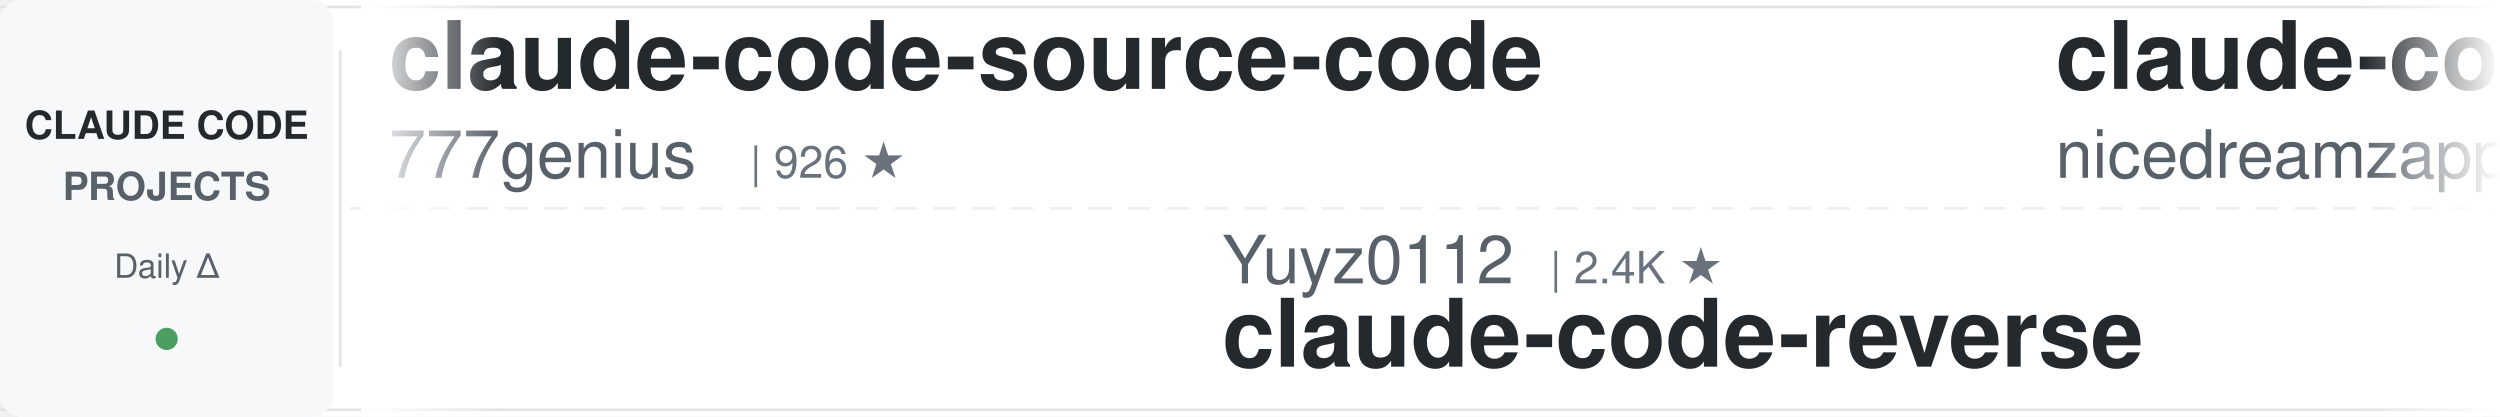
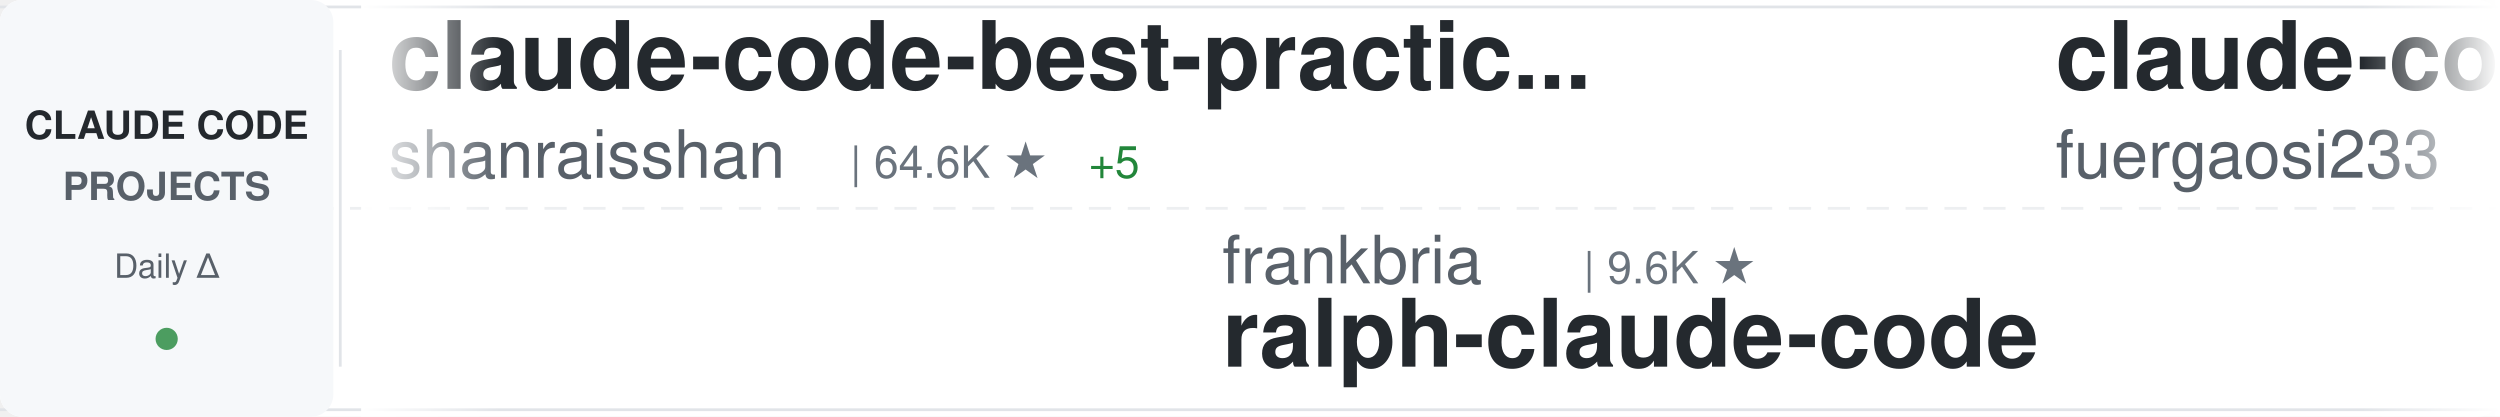
<svg xmlns="http://www.w3.org/2000/svg" width="900" height="150">
  <defs>
    <linearGradient id="awesomeLeftFade" x1="0%" y1="0%" x2="100%" y2="0%">
      <stop offset="0%" style="stop-color:#ffffff;stop-opacity:1" />
      <stop offset="100%" style="stop-color:#ffffff;stop-opacity:0" />
    </linearGradient>
    <linearGradient id="awesomeRightFade" x1="0%" y1="0%" x2="100%" y2="0%">
      <stop offset="0%" style="stop-color:#ffffff;stop-opacity:0" />
      <stop offset="100%" style="stop-color:#ffffff;stop-opacity:1" />
    </linearGradient>
  </defs>
  <rect width="900" height="150" fill="#ffffff" rx="8" />
  <rect x="0" y="2" width="900" height="1" fill="#e1e4e8" />
  <rect x="0" y="147" width="900" height="1" fill="#e1e4e8" />
  <line x1="0" y1="75" x2="900" y2="75" stroke="#e1e4e8" stroke-width="1" stroke-dasharray="8 6" opacity="0.6" />
  <rect x="0" y="0" width="120" height="150" fill="#f6f8fa" rx="8" />
  <text x="60" y="50" font-family="-apple-system, BlinkMacSystemFont, 'Segoe UI', Helvetica, Arial, sans-serif" font-size="14" font-weight="600" fill="#24292e" text-anchor="middle">CLAUDE CODE</text>
  <text x="60" y="72" font-family="-apple-system, BlinkMacSystemFont, 'Segoe UI', Helvetica, Arial, sans-serif" font-size="14" font-weight="600" fill="#586069" text-anchor="middle">PROJECTS</text>
  <text x="60" y="100" font-family="-apple-system, BlinkMacSystemFont, 'Segoe UI', Helvetica, Arial, sans-serif" font-size="12" font-weight="500" fill="#586069" text-anchor="middle">Daily Δ</text>
  <circle cx="60" cy="122" r="4" fill="#22863a" opacity="0.8" />
  <rect x="122" y="18" width="1" height="114" fill="#e1e4e8" />
  <clipPath id="awesomeTickerClip">
    <rect x="130" y="0" width="770" height="150" />
  </clipPath>
  <g clip-path="url(#awesomeTickerClip)">
    <g id="awesomeTickerItems">
      <animateTransform attributeName="transform" attributeType="XML" type="translate" from="0 0" to="-3000 0" dur="54s" repeatCount="indefinite" />
      <g transform="translate(0, 0)">
-         <text x="140" y="32" font-family="-apple-system, BlinkMacSystemFont, 'Segoe UI', Helvetica, Arial, sans-serif" font-size="34" font-weight="600" fill="#24292e">claude-code-source-code</text>
-         <text x="140" y="64" font-family="-apple-system, BlinkMacSystemFont, 'Segoe UI', Helvetica, Arial, sans-serif" font-size="24" font-weight="400" fill="#586069">777genius</text>
-         <text x="270" y="64" font-family="-apple-system, BlinkMacSystemFont, 'Segoe UI', Helvetica, Arial, sans-serif" font-size="16" font-weight="500" fill="#6a737d">| 926 ★</text>
+         <text x="140" y="32" font-family="-apple-system, BlinkMacSystemFont, 'Segoe UI', Helvetica, Arial, sans-serif" font-size="34" font-weight="600" fill="#24292e">claude-code-best-practic...</text>
+         <text x="140" y="64" font-family="-apple-system, BlinkMacSystemFont, 'Segoe UI', Helvetica, Arial, sans-serif" font-size="24" font-weight="400" fill="#586069">shanraisshan</text>
+         <text x="306" y="64" font-family="-apple-system, BlinkMacSystemFont, 'Segoe UI', Helvetica, Arial, sans-serif" font-size="16" font-weight="500" fill="#6a737d">| 64.6K ★</text>
+         <text x="392" y="64" font-family="-apple-system, BlinkMacSystemFont, 'Segoe UI', Helvetica, Arial, sans-serif" font-size="16" font-weight="500" fill="#22863a"> +5</text>
      </g>
      <g transform="translate(300, 0)">
-         <text x="140" y="102" font-family="-apple-system, BlinkMacSystemFont, 'Segoe UI', Helvetica, Arial, sans-serif" font-size="24" font-weight="400" fill="#586069">Yuyz0112</text>
-         <text x="258" y="102" font-family="-apple-system, BlinkMacSystemFont, 'Segoe UI', Helvetica, Arial, sans-serif" font-size="16" font-weight="500" fill="#6a737d">| 2.4K ★</text>
-         <text x="140" y="132" font-family="-apple-system, BlinkMacSystemFont, 'Segoe UI', Helvetica, Arial, sans-serif" font-size="34" font-weight="600" fill="#24292e">claude-code-reverse</text>
+         <text x="140" y="102" font-family="-apple-system, BlinkMacSystemFont, 'Segoe UI', Helvetica, Arial, sans-serif" font-size="24" font-weight="400" fill="#586069">frankbria</text>
+         <text x="270" y="102" font-family="-apple-system, BlinkMacSystemFont, 'Segoe UI', Helvetica, Arial, sans-serif" font-size="16" font-weight="500" fill="#6a737d">| 9.6K ★</text>
+         <text x="140" y="132" font-family="-apple-system, BlinkMacSystemFont, 'Segoe UI', Helvetica, Arial, sans-serif" font-size="34" font-weight="600" fill="#24292e">ralph-claude-code</text>
      </g>
      <g transform="translate(600, 0)">
-         <text x="140" y="32" font-family="-apple-system, BlinkMacSystemFont, 'Segoe UI', Helvetica, Arial, sans-serif" font-size="34" font-weight="600" fill="#24292e">claude-code-local</text>
-         <text x="140" y="64" font-family="-apple-system, BlinkMacSystemFont, 'Segoe UI', Helvetica, Arial, sans-serif" font-size="24" font-weight="400" fill="#586069">nicedreamzapp</text>
-         <text x="318" y="64" font-family="-apple-system, BlinkMacSystemFont, 'Segoe UI', Helvetica, Arial, sans-serif" font-size="16" font-weight="500" fill="#6a737d">| 3.2K ★</text>
-         <text x="395" y="64" font-family="-apple-system, BlinkMacSystemFont, 'Segoe UI', Helvetica, Arial, sans-serif" font-size="16" font-weight="500" fill="#22863a"> +1</text>
+         <text x="140" y="32" font-family="-apple-system, BlinkMacSystemFont, 'Segoe UI', Helvetica, Arial, sans-serif" font-size="34" font-weight="600" fill="#24292e">claude-code-proxy</text>
+         <text x="140" y="64" font-family="-apple-system, BlinkMacSystemFont, 'Segoe UI', Helvetica, Arial, sans-serif" font-size="24" font-weight="400" fill="#586069">fuergaosi233</text>
+         <text x="306" y="64" font-family="-apple-system, BlinkMacSystemFont, 'Segoe UI', Helvetica, Arial, sans-serif" font-size="16" font-weight="500" fill="#6a737d">| 2.8K ★</text>
      </g>
      <g transform="translate(900, 0)">
-         <text x="140" y="102" font-family="-apple-system, BlinkMacSystemFont, 'Segoe UI', Helvetica, Arial, sans-serif" font-size="24" font-weight="400" fill="#586069">musistudio</text>
-         <text x="282" y="102" font-family="-apple-system, BlinkMacSystemFont, 'Segoe UI', Helvetica, Arial, sans-serif" font-size="16" font-weight="500" fill="#6a737d">| 36.7K ★</text>
-         <text x="368" y="102" font-family="-apple-system, BlinkMacSystemFont, 'Segoe UI', Helvetica, Arial, sans-serif" font-size="16" font-weight="500" fill="#22863a"> +1</text>
-         <text x="140" y="132" font-family="-apple-system, BlinkMacSystemFont, 'Segoe UI', Helvetica, Arial, sans-serif" font-size="34" font-weight="600" fill="#24292e">claude-code-router</text>
+         <text x="140" y="102" font-family="-apple-system, BlinkMacSystemFont, 'Segoe UI', Helvetica, Arial, sans-serif" font-size="24" font-weight="400" fill="#586069">krusemediallc</text>
+         <text x="318" y="102" font-family="-apple-system, BlinkMacSystemFont, 'Segoe UI', Helvetica, Arial, sans-serif" font-size="16" font-weight="500" fill="#6a737d">| 1.2K ★</text>
+         <text x="140" y="132" font-family="-apple-system, BlinkMacSystemFont, 'Segoe UI', Helvetica, Arial, sans-serif" font-size="34" font-weight="600" fill="#24292e">arcads-claude-code</text>
      </g>
      <g transform="translate(1200, 0)">
-         <text x="140" y="32" font-family="-apple-system, BlinkMacSystemFont, 'Segoe UI', Helvetica, Arial, sans-serif" font-size="34" font-weight="600" fill="#24292e">claude-code-source</text>
-         <text x="140" y="64" font-family="-apple-system, BlinkMacSystemFont, 'Segoe UI', Helvetica, Arial, sans-serif" font-size="24" font-weight="400" fill="#586069">JrCx7scC</text>
-         <text x="258" y="64" font-family="-apple-system, BlinkMacSystemFont, 'Segoe UI', Helvetica, Arial, sans-serif" font-size="16" font-weight="500" fill="#6a737d">| 373 ★</text>
+         <text x="140" y="32" font-family="-apple-system, BlinkMacSystemFont, 'Segoe UI', Helvetica, Arial, sans-serif" font-size="34" font-weight="600" fill="#24292e">claude-code-rust</text>
+         <text x="140" y="64" font-family="-apple-system, BlinkMacSystemFont, 'Segoe UI', Helvetica, Arial, sans-serif" font-size="24" font-weight="400" fill="#586069">lorryjovens-hub</text>
+         <text x="342" y="64" font-family="-apple-system, BlinkMacSystemFont, 'Segoe UI', Helvetica, Arial, sans-serif" font-size="16" font-weight="500" fill="#6a737d">| 1.7K ★</text>
      </g>
      <g transform="translate(1500, 0)">
-         <text x="140" y="102" font-family="-apple-system, BlinkMacSystemFont, 'Segoe UI', Helvetica, Arial, sans-serif" font-size="24" font-weight="400" fill="#586069">ghuntley</text>
-         <text x="258" y="102" font-family="-apple-system, BlinkMacSystemFont, 'Segoe UI', Helvetica, Arial, sans-serif" font-size="16" font-weight="500" fill="#6a737d">| 989 ★</text>
-         <text x="140" y="132" font-family="-apple-system, BlinkMacSystemFont, 'Segoe UI', Helvetica, Arial, sans-serif" font-size="34" font-weight="600" fill="#24292e">claude-code-source-code-...</text>
+         <text x="140" y="102" font-family="-apple-system, BlinkMacSystemFont, 'Segoe UI', Helvetica, Arial, sans-serif" font-size="24" font-weight="400" fill="#586069">disler</text>
+         <text x="234" y="102" font-family="-apple-system, BlinkMacSystemFont, 'Segoe UI', Helvetica, Arial, sans-serif" font-size="16" font-weight="500" fill="#6a737d">| 1.6K ★</text>
+         <text x="140" y="132" font-family="-apple-system, BlinkMacSystemFont, 'Segoe UI', Helvetica, Arial, sans-serif" font-size="34" font-weight="600" fill="#24292e">pi-vs-claude-code</text>
      </g>
      <g transform="translate(1800, 0)">
-         <text x="140" y="32" font-family="-apple-system, BlinkMacSystemFont, 'Segoe UI', Helvetica, Arial, sans-serif" font-size="34" font-weight="600" fill="#24292e">free-claude-code</text>
-         <text x="140" y="64" font-family="-apple-system, BlinkMacSystemFont, 'Segoe UI', Helvetica, Arial, sans-serif" font-size="24" font-weight="400" fill="#586069">Alishahryar1</text>
-         <text x="306" y="64" font-family="-apple-system, BlinkMacSystemFont, 'Segoe UI', Helvetica, Arial, sans-serif" font-size="16" font-weight="500" fill="#6a737d">| 45.6K ★</text>
-         <text x="392" y="64" font-family="-apple-system, BlinkMacSystemFont, 'Segoe UI', Helvetica, Arial, sans-serif" font-size="16" font-weight="500" fill="#22863a"> +4</text>
+         <text x="140" y="32" font-family="-apple-system, BlinkMacSystemFont, 'Segoe UI', Helvetica, Arial, sans-serif" font-size="34" font-weight="600" fill="#24292e">claude_code_src</text>
+         <text x="140" y="64" font-family="-apple-system, BlinkMacSystemFont, 'Segoe UI', Helvetica, Arial, sans-serif" font-size="24" font-weight="400" fill="#586069">ponponon</text>
+         <text x="258" y="64" font-family="-apple-system, BlinkMacSystemFont, 'Segoe UI', Helvetica, Arial, sans-serif" font-size="16" font-weight="500" fill="#6a737d">| 2.3K ★</text>
      </g>
      <g transform="translate(2100, 0)">
-         <text x="140" y="102" font-family="-apple-system, BlinkMacSystemFont, 'Segoe UI', Helvetica, Arial, sans-serif" font-size="24" font-weight="400" fill="#586069">VILA-Lab</text>
-         <text x="258" y="102" font-family="-apple-system, BlinkMacSystemFont, 'Segoe UI', Helvetica, Arial, sans-serif" font-size="16" font-weight="500" fill="#6a737d">| 2.1K ★</text>
-         <text x="140" y="132" font-family="-apple-system, BlinkMacSystemFont, 'Segoe UI', Helvetica, Arial, sans-serif" font-size="34" font-weight="600" fill="#24292e">Dive-into-Claude-Code</text>
+         <text x="140" y="102" font-family="-apple-system, BlinkMacSystemFont, 'Segoe UI', Helvetica, Arial, sans-serif" font-size="24" font-weight="400" fill="#586069">pedrohcgs</text>
+         <text x="270" y="102" font-family="-apple-system, BlinkMacSystemFont, 'Segoe UI', Helvetica, Arial, sans-serif" font-size="16" font-weight="500" fill="#6a737d">| 1.5K ★</text>
+         <text x="140" y="132" font-family="-apple-system, BlinkMacSystemFont, 'Segoe UI', Helvetica, Arial, sans-serif" font-size="34" font-weight="600" fill="#24292e">claude-code-my-workflow</text>
      </g>
      <g transform="translate(2400, 0)">
-         <text x="140" y="32" font-family="-apple-system, BlinkMacSystemFont, 'Segoe UI', Helvetica, Arial, sans-serif" font-size="34" font-weight="600" fill="#24292e">claude-code-from-source</text>
-         <text x="140" y="64" font-family="-apple-system, BlinkMacSystemFont, 'Segoe UI', Helvetica, Arial, sans-serif" font-size="24" font-weight="400" fill="#586069">alejandrobalderas</text>
-         <text x="366" y="64" font-family="-apple-system, BlinkMacSystemFont, 'Segoe UI', Helvetica, Arial, sans-serif" font-size="16" font-weight="500" fill="#6a737d">| 2.8K ★</text>
+         <text x="140" y="32" font-family="-apple-system, BlinkMacSystemFont, 'Segoe UI', Helvetica, Arial, sans-serif" font-size="34" font-weight="600" fill="#24292e">claude-code-action</text>
+         <text x="140" y="64" font-family="-apple-system, BlinkMacSystemFont, 'Segoe UI', Helvetica, Arial, sans-serif" font-size="24" font-weight="400" fill="#586069">anthropics</text>
+         <text x="282" y="64" font-family="-apple-system, BlinkMacSystemFont, 'Segoe UI', Helvetica, Arial, sans-serif" font-size="16" font-weight="500" fill="#6a737d">| 8.6K ★</text>
+         <text x="359" y="64" font-family="-apple-system, BlinkMacSystemFont, 'Segoe UI', Helvetica, Arial, sans-serif" font-size="16" font-weight="500" fill="#22863a"> +1</text>
      </g>
      <g transform="translate(2700, 0)">
-         <text x="140" y="102" font-family="-apple-system, BlinkMacSystemFont, 'Segoe UI', Helvetica, Arial, sans-serif" font-size="24" font-weight="400" fill="#586069">liuup</text>
-         <text x="222" y="102" font-family="-apple-system, BlinkMacSystemFont, 'Segoe UI', Helvetica, Arial, sans-serif" font-size="16" font-weight="500" fill="#6a737d">| 3.8K ★</text>
-         <text x="140" y="132" font-family="-apple-system, BlinkMacSystemFont, 'Segoe UI', Helvetica, Arial, sans-serif" font-size="34" font-weight="600" fill="#24292e">claude-code-analysis</text>
+         <text x="140" y="102" font-family="-apple-system, BlinkMacSystemFont, 'Segoe UI', Helvetica, Arial, sans-serif" font-size="24" font-weight="400" fill="#586069">centminmod</text>
+         <text x="282" y="102" font-family="-apple-system, BlinkMacSystemFont, 'Segoe UI', Helvetica, Arial, sans-serif" font-size="16" font-weight="500" fill="#6a737d">| 2.6K ★</text>
+         <text x="140" y="132" font-family="-apple-system, BlinkMacSystemFont, 'Segoe UI', Helvetica, Arial, sans-serif" font-size="34" font-weight="600" fill="#24292e">my-claude-code-setup</text>
      </g>
      <g transform="translate(3000, 0)">
-         <text x="140" y="32" font-family="-apple-system, BlinkMacSystemFont, 'Segoe UI', Helvetica, Arial, sans-serif" font-size="34" font-weight="600" fill="#24292e">claude-code-source-code</text>
-         <text x="140" y="64" font-family="-apple-system, BlinkMacSystemFont, 'Segoe UI', Helvetica, Arial, sans-serif" font-size="24" font-weight="400" fill="#586069">777genius</text>
-         <text x="270" y="64" font-family="-apple-system, BlinkMacSystemFont, 'Segoe UI', Helvetica, Arial, sans-serif" font-size="16" font-weight="500" fill="#6a737d">| 926 ★</text>
+         <text x="140" y="32" font-family="-apple-system, BlinkMacSystemFont, 'Segoe UI', Helvetica, Arial, sans-serif" font-size="34" font-weight="600" fill="#24292e">claude-code-best-practic...</text>
+         <text x="140" y="64" font-family="-apple-system, BlinkMacSystemFont, 'Segoe UI', Helvetica, Arial, sans-serif" font-size="24" font-weight="400" fill="#586069">shanraisshan</text>
+         <text x="306" y="64" font-family="-apple-system, BlinkMacSystemFont, 'Segoe UI', Helvetica, Arial, sans-serif" font-size="16" font-weight="500" fill="#6a737d">| 64.6K ★</text>
+         <text x="392" y="64" font-family="-apple-system, BlinkMacSystemFont, 'Segoe UI', Helvetica, Arial, sans-serif" font-size="16" font-weight="500" fill="#22863a"> +5</text>
      </g>
      <g transform="translate(3300, 0)">
-         <text x="140" y="102" font-family="-apple-system, BlinkMacSystemFont, 'Segoe UI', Helvetica, Arial, sans-serif" font-size="24" font-weight="400" fill="#586069">Yuyz0112</text>
-         <text x="258" y="102" font-family="-apple-system, BlinkMacSystemFont, 'Segoe UI', Helvetica, Arial, sans-serif" font-size="16" font-weight="500" fill="#6a737d">| 2.4K ★</text>
-         <text x="140" y="132" font-family="-apple-system, BlinkMacSystemFont, 'Segoe UI', Helvetica, Arial, sans-serif" font-size="34" font-weight="600" fill="#24292e">claude-code-reverse</text>
+         <text x="140" y="102" font-family="-apple-system, BlinkMacSystemFont, 'Segoe UI', Helvetica, Arial, sans-serif" font-size="24" font-weight="400" fill="#586069">frankbria</text>
+         <text x="270" y="102" font-family="-apple-system, BlinkMacSystemFont, 'Segoe UI', Helvetica, Arial, sans-serif" font-size="16" font-weight="500" fill="#6a737d">| 9.6K ★</text>
+         <text x="140" y="132" font-family="-apple-system, BlinkMacSystemFont, 'Segoe UI', Helvetica, Arial, sans-serif" font-size="34" font-weight="600" fill="#24292e">ralph-claude-code</text>
      </g>
      <g transform="translate(3600, 0)">
-         <text x="140" y="32" font-family="-apple-system, BlinkMacSystemFont, 'Segoe UI', Helvetica, Arial, sans-serif" font-size="34" font-weight="600" fill="#24292e">claude-code-local</text>
-         <text x="140" y="64" font-family="-apple-system, BlinkMacSystemFont, 'Segoe UI', Helvetica, Arial, sans-serif" font-size="24" font-weight="400" fill="#586069">nicedreamzapp</text>
-         <text x="318" y="64" font-family="-apple-system, BlinkMacSystemFont, 'Segoe UI', Helvetica, Arial, sans-serif" font-size="16" font-weight="500" fill="#6a737d">| 3.2K ★</text>
-         <text x="395" y="64" font-family="-apple-system, BlinkMacSystemFont, 'Segoe UI', Helvetica, Arial, sans-serif" font-size="16" font-weight="500" fill="#22863a"> +1</text>
+         <text x="140" y="32" font-family="-apple-system, BlinkMacSystemFont, 'Segoe UI', Helvetica, Arial, sans-serif" font-size="34" font-weight="600" fill="#24292e">claude-code-proxy</text>
+         <text x="140" y="64" font-family="-apple-system, BlinkMacSystemFont, 'Segoe UI', Helvetica, Arial, sans-serif" font-size="24" font-weight="400" fill="#586069">fuergaosi233</text>
+         <text x="306" y="64" font-family="-apple-system, BlinkMacSystemFont, 'Segoe UI', Helvetica, Arial, sans-serif" font-size="16" font-weight="500" fill="#6a737d">| 2.8K ★</text>
      </g>
      <g transform="translate(3900, 0)">
-         <text x="140" y="102" font-family="-apple-system, BlinkMacSystemFont, 'Segoe UI', Helvetica, Arial, sans-serif" font-size="24" font-weight="400" fill="#586069">musistudio</text>
-         <text x="282" y="102" font-family="-apple-system, BlinkMacSystemFont, 'Segoe UI', Helvetica, Arial, sans-serif" font-size="16" font-weight="500" fill="#6a737d">| 36.7K ★</text>
-         <text x="368" y="102" font-family="-apple-system, BlinkMacSystemFont, 'Segoe UI', Helvetica, Arial, sans-serif" font-size="16" font-weight="500" fill="#22863a"> +1</text>
-         <text x="140" y="132" font-family="-apple-system, BlinkMacSystemFont, 'Segoe UI', Helvetica, Arial, sans-serif" font-size="34" font-weight="600" fill="#24292e">claude-code-router</text>
+         <text x="140" y="102" font-family="-apple-system, BlinkMacSystemFont, 'Segoe UI', Helvetica, Arial, sans-serif" font-size="24" font-weight="400" fill="#586069">krusemediallc</text>
+         <text x="318" y="102" font-family="-apple-system, BlinkMacSystemFont, 'Segoe UI', Helvetica, Arial, sans-serif" font-size="16" font-weight="500" fill="#6a737d">| 1.2K ★</text>
+         <text x="140" y="132" font-family="-apple-system, BlinkMacSystemFont, 'Segoe UI', Helvetica, Arial, sans-serif" font-size="34" font-weight="600" fill="#24292e">arcads-claude-code</text>
      </g>
    </g>
  </g>
  <rect x="130" y="0" width="50" height="150" fill="url(#awesomeLeftFade)" />
  <rect x="850" y="0" width="50" height="150" fill="url(#awesomeRightFade)" />
</svg>
